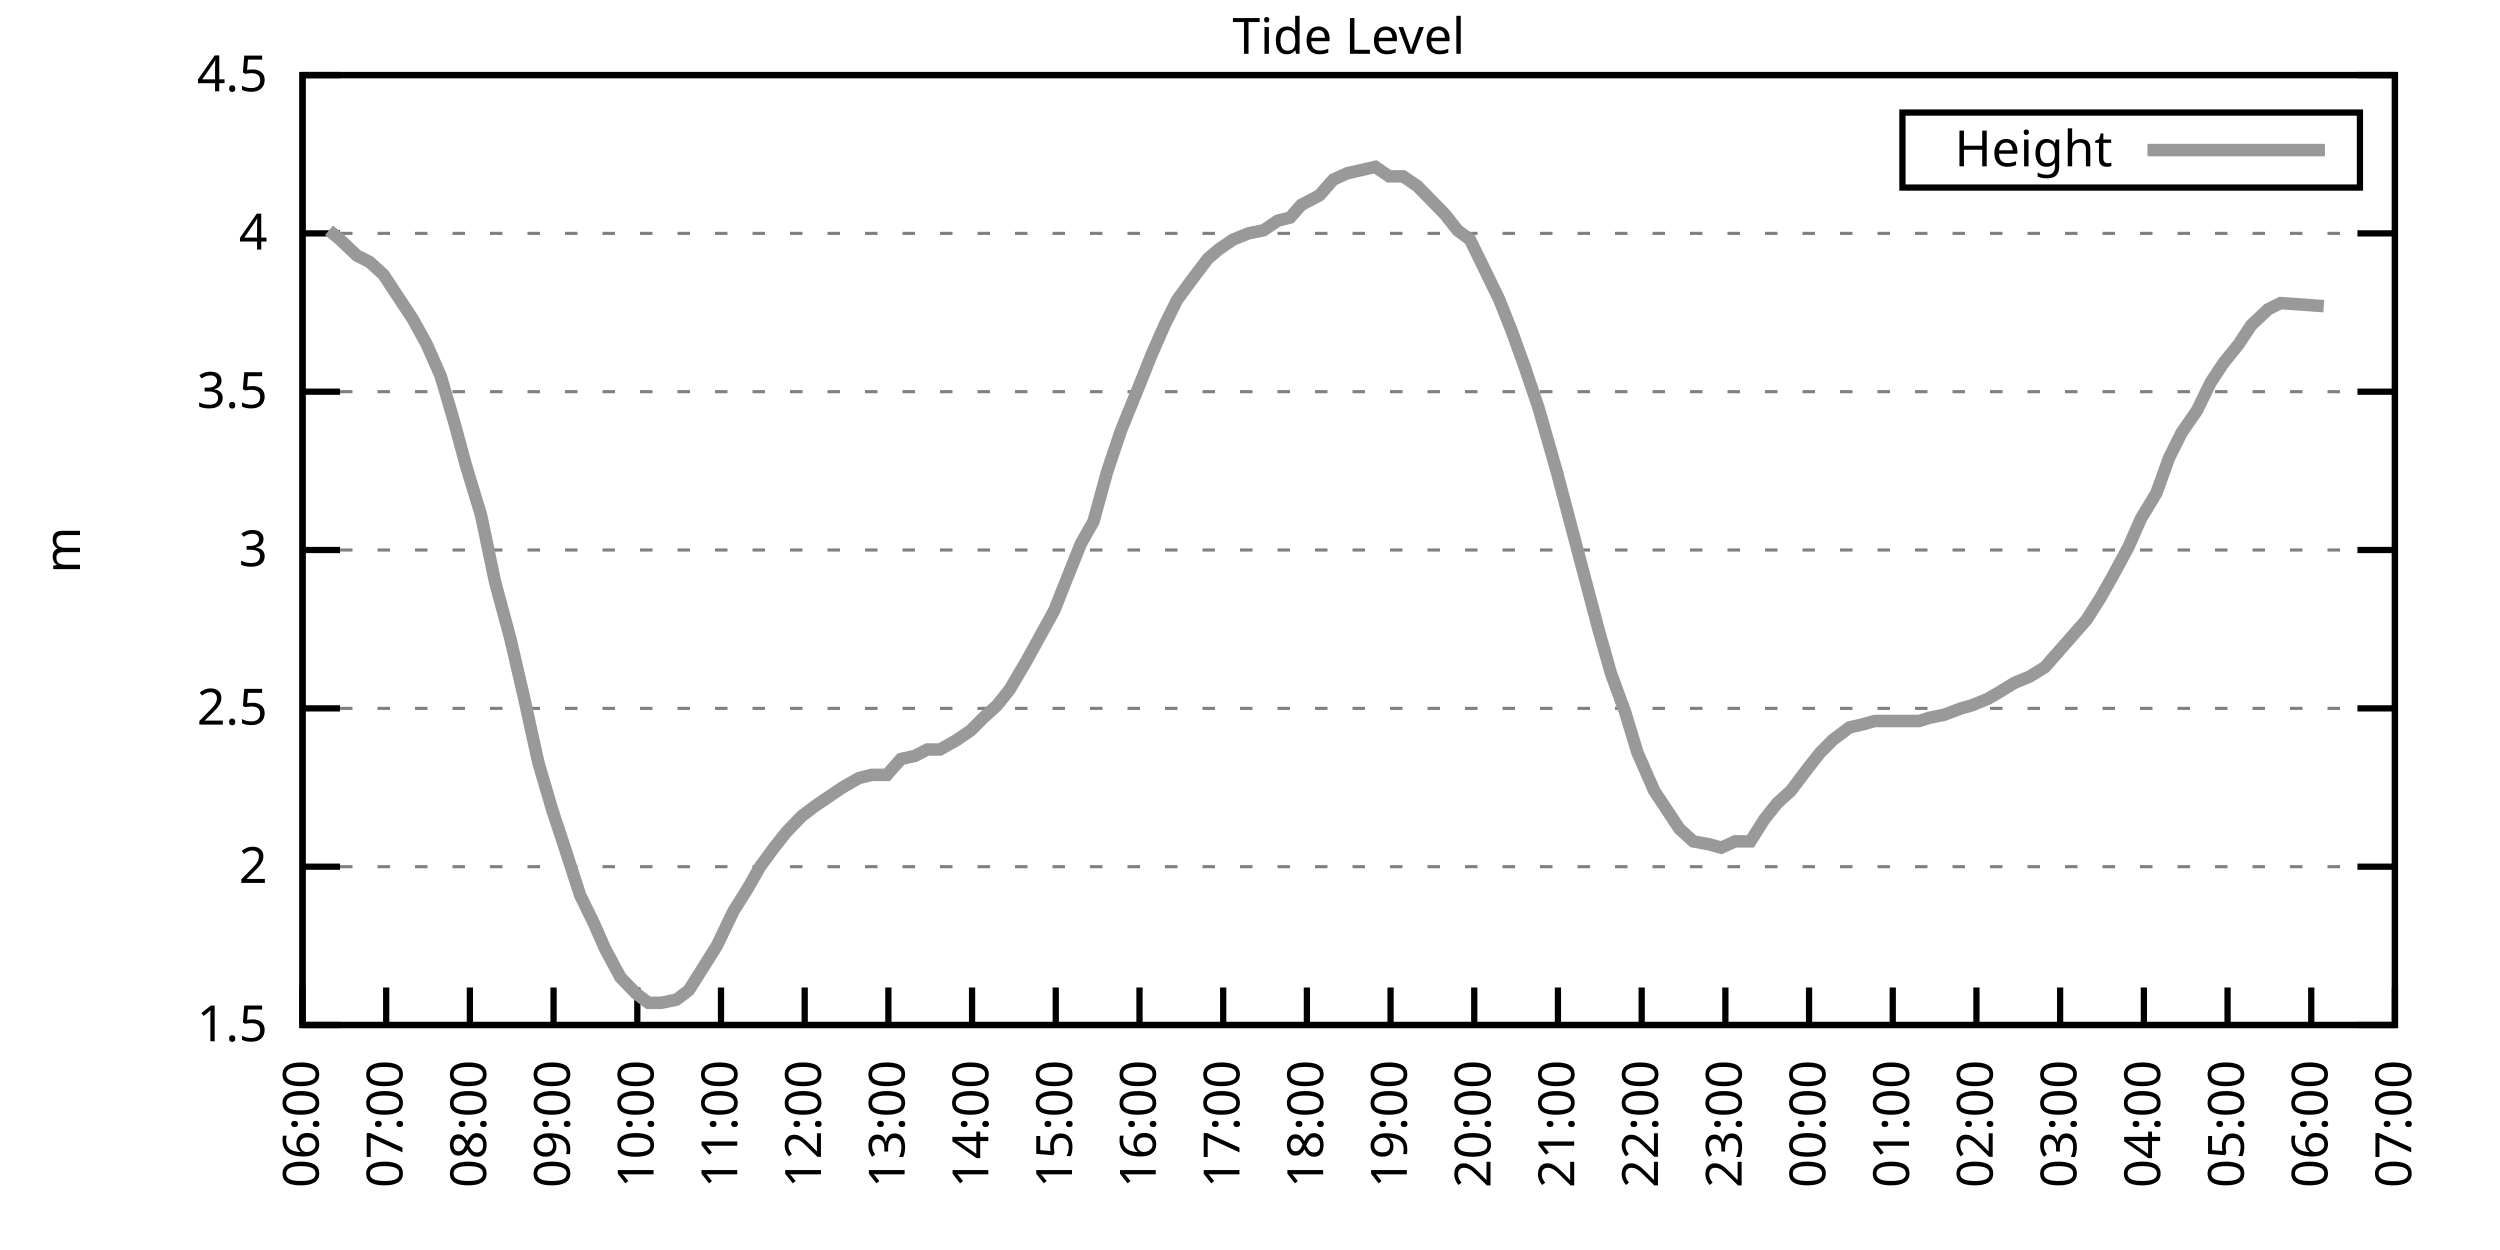
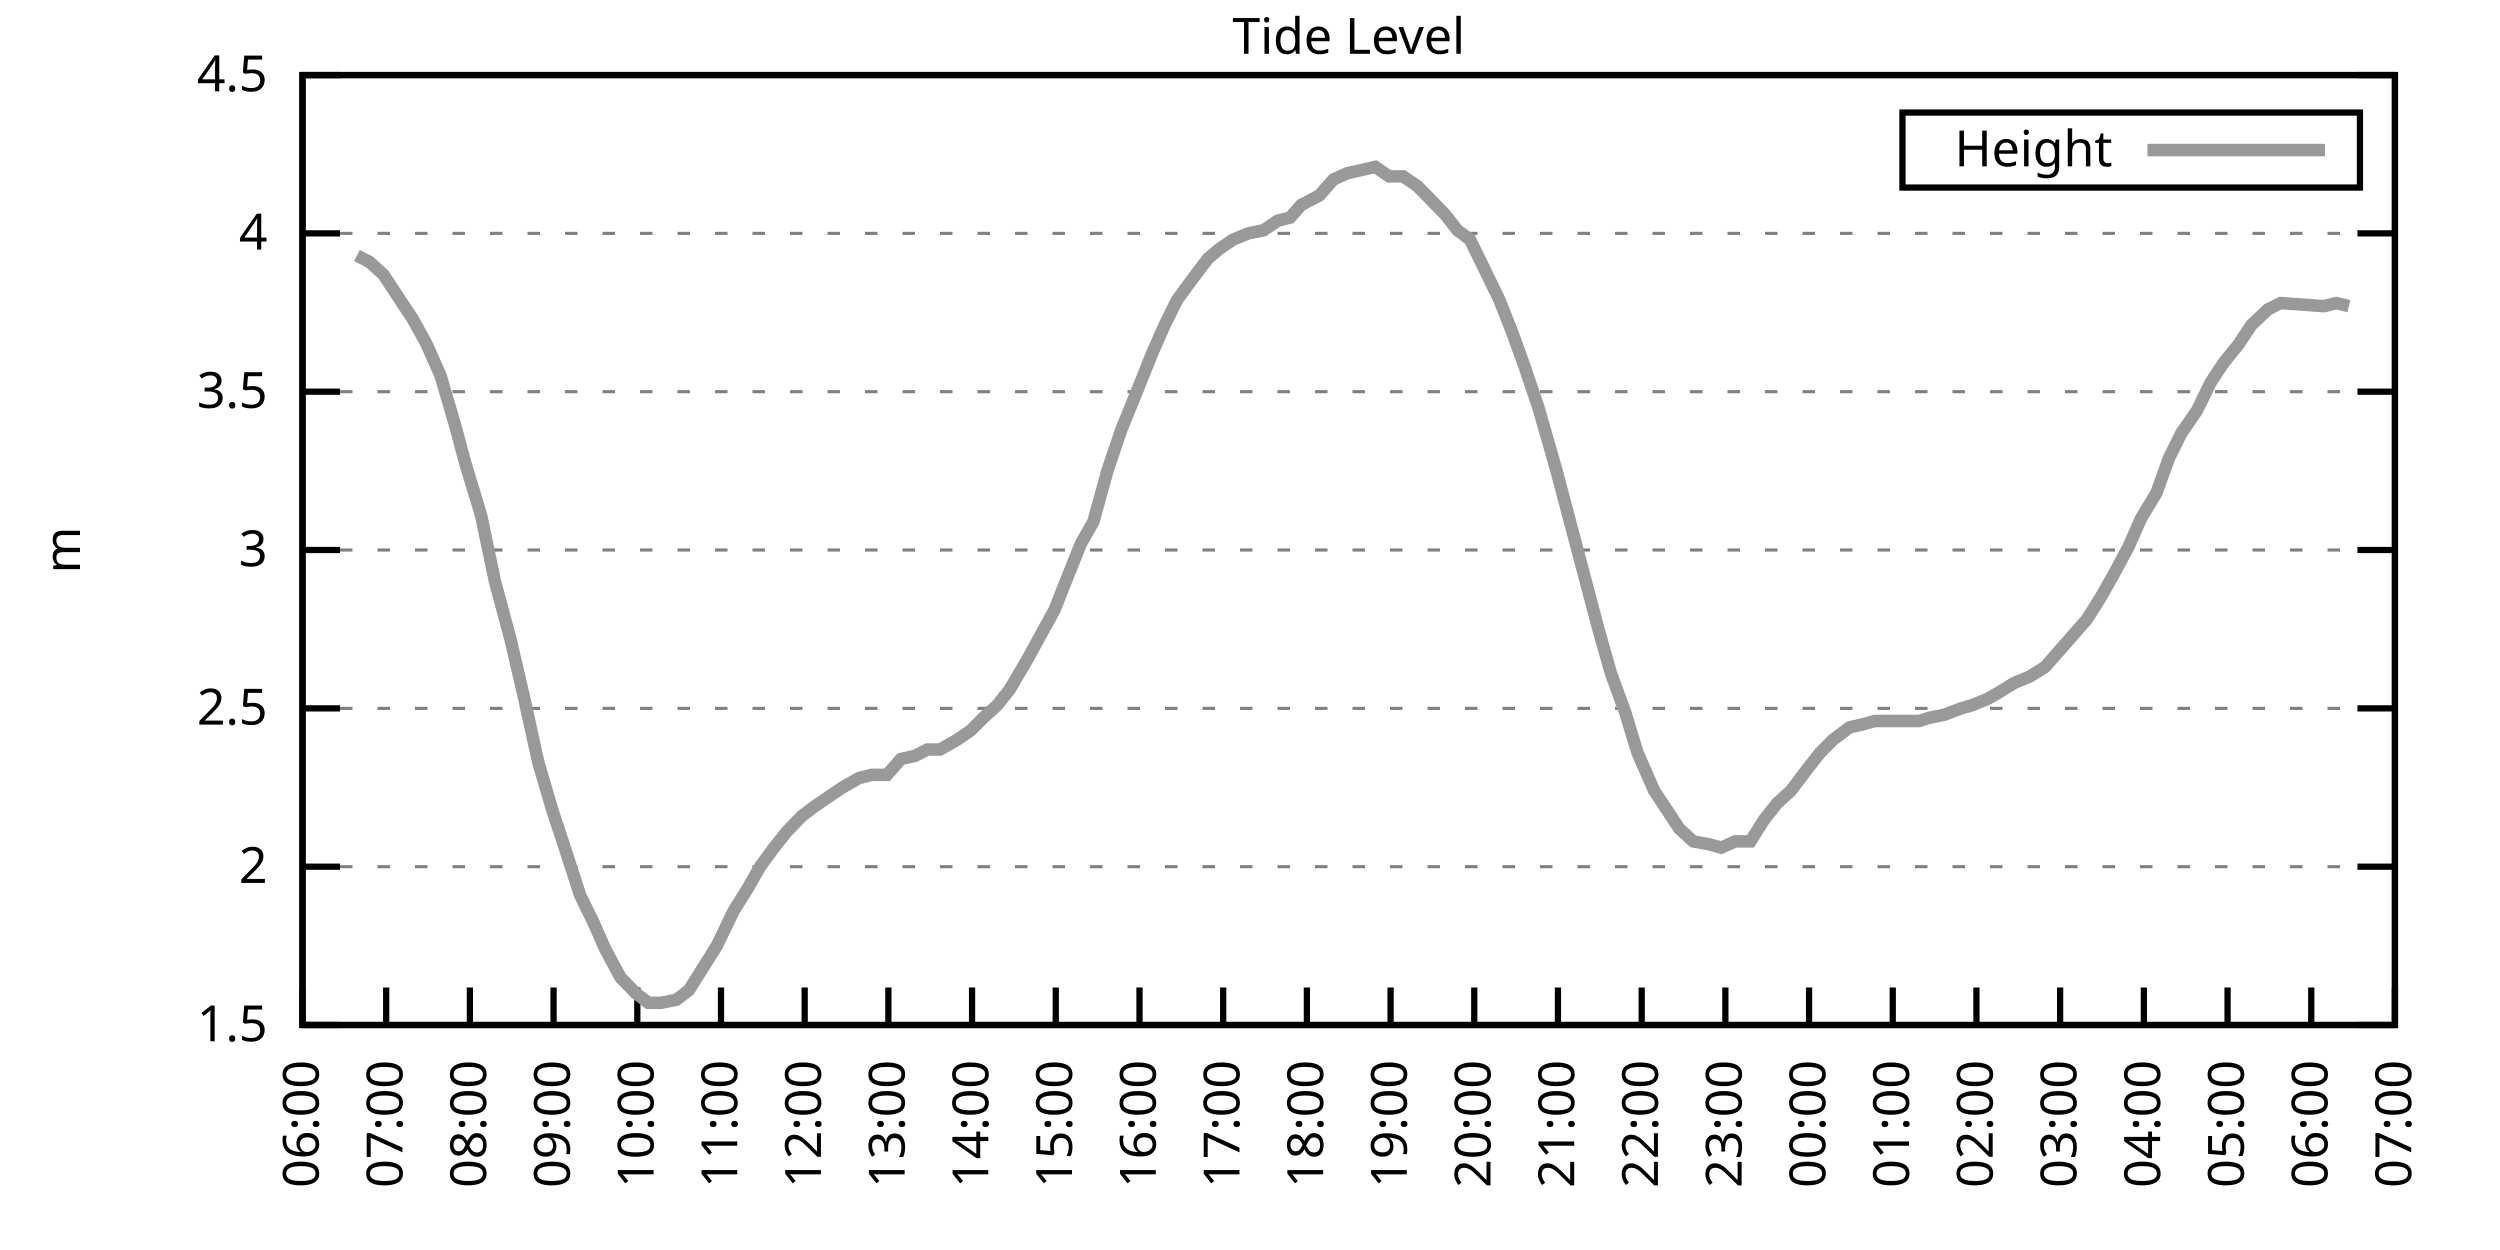
<svg xmlns="http://www.w3.org/2000/svg" xmlns:xlink="http://www.w3.org/1999/xlink" width="400" height="200" viewBox="0 0 400 200">
  <g id="gnuplot_canvas">
    <rect x="0" y="0" width="400" height="200" fill="none" />
    <defs>
      <circle id="gpDot" r="0.5" stroke-width="0.5" stroke="currentColor" />
      <path id="gpPt0" stroke-width="0.333" stroke="currentColor" d="M-1,0 h2 M0,-1 v2" />
      <path id="gpPt1" stroke-width="0.333" stroke="currentColor" d="M-1,-1 L1,1 M1,-1 L-1,1" />
      <path id="gpPt2" stroke-width="0.333" stroke="currentColor" d="M-1,0 L1,0 M0,-1 L0,1 M-1,-1 L1,1 M-1,1 L1,-1" />
      <rect id="gpPt3" stroke-width="0.333" stroke="currentColor" x="-1" y="-1" width="2" height="2" />
      <rect id="gpPt4" stroke-width="0.333" stroke="currentColor" fill="currentColor" x="-1" y="-1" width="2" height="2" />
      <circle id="gpPt5" stroke-width="0.333" stroke="currentColor" cx="0" cy="0" r="1" />
      <use xlink:href="#gpPt5" id="gpPt6" fill="currentColor" stroke="none" />
      <path id="gpPt7" stroke-width="0.333" stroke="currentColor" d="M0,-1.33 L-1.33,0.67 L1.33,0.67 z" />
      <use xlink:href="#gpPt7" id="gpPt8" fill="currentColor" stroke="none" />
      <use xlink:href="#gpPt7" id="gpPt9" stroke="currentColor" transform="rotate(180)" />
      <use xlink:href="#gpPt9" id="gpPt10" fill="currentColor" stroke="none" />
      <use xlink:href="#gpPt3" id="gpPt11" stroke="currentColor" transform="rotate(45)" />
      <use xlink:href="#gpPt11" id="gpPt12" fill="currentColor" stroke="none" />
      <path id="gpPt13" stroke-width="0.333" stroke="currentColor" d="M0,1.330 L1.265,0.411 L0.782,-1.067 L-0.782,-1.076 L-1.265,0.411 z" />
      <use xlink:href="#gpPt13" id="gpPt14" fill="currentColor" stroke="none" />
      <filter id="textbox" filterUnits="objectBoundingBox" x="0" y="0" height="1" width="1">
        <feFlood flood-color="white" flood-opacity="1" result="bgnd" />
        <feComposite in="SourceGraphic" in2="bgnd" operator="atop" />
      </filter>
      <filter id="greybox" filterUnits="objectBoundingBox" x="0" y="0" height="1" width="1">
        <feFlood flood-color="lightgrey" flood-opacity="1" result="grey" />
        <feComposite in="SourceGraphic" in2="grey" operator="atop" />
      </filter>
    </defs>
    <g fill="none" color="white" stroke="currentColor" stroke-width="1.00" stroke-linecap="butt" stroke-linejoin="miter">
</g>
    <g fill="none" color="black" stroke="currentColor" stroke-width="1.00" stroke-linecap="butt" stroke-linejoin="miter">
      <g stroke="none" shape-rendering="crispEdges">
        <polygon fill="rgb(255, 255, 255)" points="48.40,164.00 383.18,164.00 383.18,12.02 48.40,12.02 " />
      </g>
    </g>
    <g fill="none" color="black" stroke="currentColor" stroke-width="1.00" stroke-linecap="butt" stroke-linejoin="miter">
</g>
    <g fill="none" color="black" stroke="black" stroke-width="0.50" stroke-linecap="butt" stroke-linejoin="miter">
</g>
    <g fill="none" color="gray" stroke="currentColor" stroke-width="0.50" stroke-linecap="butt" stroke-linejoin="miter">
      <path stroke="gray" stroke-dasharray="2,4" class="gridline" d="M48.40,164.00 L383.19,164.00  " />
    </g>
    <g fill="none" color="gray" stroke="gray" stroke-width="1.00" stroke-linecap="butt" stroke-linejoin="miter">
</g>
    <g fill="none" color="black" stroke="currentColor" stroke-width="1.00" stroke-linecap="butt" stroke-linejoin="miter">
      <path stroke="black" d="M48.40,164.00 L54.40,164.00 M383.19,164.00 L377.19,164.00  " />
      <g transform="translate(42.80,166.60)" stroke="none" fill="black" font-family="Sans" font-size="8.00" text-anchor="end">
        <text>
          <tspan font-family="Sans"> 1.5</tspan>
        </text>
      </g>
    </g>
    <g fill="none" color="black" stroke="currentColor" stroke-width="1.00" stroke-linecap="butt" stroke-linejoin="miter">
</g>
    <g fill="none" color="black" stroke="black" stroke-width="0.50" stroke-linecap="butt" stroke-linejoin="miter">
</g>
    <g fill="none" color="gray" stroke="currentColor" stroke-width="0.50" stroke-linecap="butt" stroke-linejoin="miter">
      <path stroke="gray" stroke-dasharray="2,4" class="gridline" d="M48.40,138.67 L383.19,138.67  " />
    </g>
    <g fill="none" color="gray" stroke="gray" stroke-width="1.00" stroke-linecap="butt" stroke-linejoin="miter">
</g>
    <g fill="none" color="black" stroke="currentColor" stroke-width="1.00" stroke-linecap="butt" stroke-linejoin="miter">
      <path stroke="black" d="M48.40,138.67 L54.40,138.67 M383.19,138.67 L377.19,138.67  " />
      <g transform="translate(42.80,141.27)" stroke="none" fill="black" font-family="Sans" font-size="8.00" text-anchor="end">
        <text>
          <tspan font-family="Sans"> 2</tspan>
        </text>
      </g>
    </g>
    <g fill="none" color="black" stroke="currentColor" stroke-width="1.00" stroke-linecap="butt" stroke-linejoin="miter">
</g>
    <g fill="none" color="black" stroke="black" stroke-width="0.50" stroke-linecap="butt" stroke-linejoin="miter">
</g>
    <g fill="none" color="gray" stroke="currentColor" stroke-width="0.50" stroke-linecap="butt" stroke-linejoin="miter">
      <path stroke="gray" stroke-dasharray="2,4" class="gridline" d="M48.40,113.34 L383.19,113.34  " />
    </g>
    <g fill="none" color="gray" stroke="gray" stroke-width="1.00" stroke-linecap="butt" stroke-linejoin="miter">
</g>
    <g fill="none" color="black" stroke="currentColor" stroke-width="1.00" stroke-linecap="butt" stroke-linejoin="miter">
      <path stroke="black" d="M48.40,113.34 L54.40,113.34 M383.19,113.34 L377.19,113.34  " />
      <g transform="translate(42.80,115.94)" stroke="none" fill="black" font-family="Sans" font-size="8.00" text-anchor="end">
        <text>
          <tspan font-family="Sans"> 2.5</tspan>
        </text>
      </g>
    </g>
    <g fill="none" color="black" stroke="currentColor" stroke-width="1.00" stroke-linecap="butt" stroke-linejoin="miter">
</g>
    <g fill="none" color="black" stroke="black" stroke-width="0.50" stroke-linecap="butt" stroke-linejoin="miter">
</g>
    <g fill="none" color="gray" stroke="currentColor" stroke-width="0.50" stroke-linecap="butt" stroke-linejoin="miter">
      <path stroke="gray" stroke-dasharray="2,4" class="gridline" d="M48.40,88.00 L383.19,88.00  " />
    </g>
    <g fill="none" color="gray" stroke="gray" stroke-width="1.00" stroke-linecap="butt" stroke-linejoin="miter">
</g>
    <g fill="none" color="black" stroke="currentColor" stroke-width="1.00" stroke-linecap="butt" stroke-linejoin="miter">
      <path stroke="black" d="M48.40,88.00 L54.40,88.00 M383.19,88.00 L377.19,88.00  " />
      <g transform="translate(42.80,90.60)" stroke="none" fill="black" font-family="Sans" font-size="8.00" text-anchor="end">
        <text>
          <tspan font-family="Sans"> 3</tspan>
        </text>
      </g>
    </g>
    <g fill="none" color="black" stroke="currentColor" stroke-width="1.00" stroke-linecap="butt" stroke-linejoin="miter">
</g>
    <g fill="none" color="black" stroke="black" stroke-width="0.50" stroke-linecap="butt" stroke-linejoin="miter">
</g>
    <g fill="none" color="gray" stroke="currentColor" stroke-width="0.50" stroke-linecap="butt" stroke-linejoin="miter">
      <path stroke="gray" stroke-dasharray="2,4" class="gridline" d="M48.40,62.67 L383.19,62.67  " />
    </g>
    <g fill="none" color="gray" stroke="gray" stroke-width="1.00" stroke-linecap="butt" stroke-linejoin="miter">
</g>
    <g fill="none" color="black" stroke="currentColor" stroke-width="1.00" stroke-linecap="butt" stroke-linejoin="miter">
      <path stroke="black" d="M48.40,62.67 L54.40,62.67 M383.19,62.67 L377.19,62.67  " />
      <g transform="translate(42.80,65.27)" stroke="none" fill="black" font-family="Sans" font-size="8.00" text-anchor="end">
        <text>
          <tspan font-family="Sans"> 3.5</tspan>
        </text>
      </g>
    </g>
    <g fill="none" color="black" stroke="currentColor" stroke-width="1.00" stroke-linecap="butt" stroke-linejoin="miter">
</g>
    <g fill="none" color="black" stroke="black" stroke-width="0.50" stroke-linecap="butt" stroke-linejoin="miter">
</g>
    <g fill="none" color="gray" stroke="currentColor" stroke-width="0.50" stroke-linecap="butt" stroke-linejoin="miter">
      <path stroke="gray" stroke-dasharray="2,4" class="gridline" d="M48.40,37.34 L383.19,37.34  " />
    </g>
    <g fill="none" color="gray" stroke="gray" stroke-width="1.00" stroke-linecap="butt" stroke-linejoin="miter">
</g>
    <g fill="none" color="black" stroke="currentColor" stroke-width="1.00" stroke-linecap="butt" stroke-linejoin="miter">
      <path stroke="black" d="M48.40,37.34 L54.40,37.34 M383.19,37.34 L377.19,37.34  " />
      <g transform="translate(42.80,39.94)" stroke="none" fill="black" font-family="Sans" font-size="8.00" text-anchor="end">
        <text>
          <tspan font-family="Sans"> 4</tspan>
        </text>
      </g>
    </g>
    <g fill="none" color="black" stroke="currentColor" stroke-width="1.00" stroke-linecap="butt" stroke-linejoin="miter">
</g>
    <g fill="none" color="black" stroke="black" stroke-width="0.50" stroke-linecap="butt" stroke-linejoin="miter">
</g>
    <g fill="none" color="gray" stroke="currentColor" stroke-width="0.50" stroke-linecap="butt" stroke-linejoin="miter">
      <path stroke="gray" stroke-dasharray="2,4" class="gridline" d="M48.40,12.01 L383.19,12.01  " />
    </g>
    <g fill="none" color="gray" stroke="gray" stroke-width="1.00" stroke-linecap="butt" stroke-linejoin="miter">
</g>
    <g fill="none" color="black" stroke="currentColor" stroke-width="1.00" stroke-linecap="butt" stroke-linejoin="miter">
      <path stroke="black" d="M48.40,12.01 L54.40,12.01 M383.19,12.01 L377.19,12.01  " />
      <g transform="translate(42.80,14.61)" stroke="none" fill="black" font-family="Sans" font-size="8.00" text-anchor="end">
        <text>
          <tspan font-family="Sans"> 4.5</tspan>
        </text>
      </g>
    </g>
    <g fill="none" color="black" stroke="currentColor" stroke-width="1.00" stroke-linecap="butt" stroke-linejoin="miter">
      <path stroke="black" d="M48.40,164.00 L48.40,158.00  " />
      <g transform="translate(51.00,169.60) rotate(270.00)" stroke="none" fill="black" font-family="Sans" font-size="8.00" text-anchor="end">
        <text>
          <tspan font-family="Sans">06:00</tspan>
        </text>
      </g>
    </g>
    <g fill="none" color="black" stroke="currentColor" stroke-width="1.00" stroke-linecap="butt" stroke-linejoin="miter">
      <path stroke="black" d="M61.79,164.00 L61.79,158.00  " />
      <g transform="translate(64.39,169.60) rotate(270.00)" stroke="none" fill="black" font-family="Sans" font-size="8.00" text-anchor="end">
        <text>
          <tspan font-family="Sans">07:00</tspan>
        </text>
      </g>
    </g>
    <g fill="none" color="black" stroke="currentColor" stroke-width="1.00" stroke-linecap="butt" stroke-linejoin="miter">
      <path stroke="black" d="M75.18,164.00 L75.18,158.00  " />
      <g transform="translate(77.78,169.60) rotate(270.00)" stroke="none" fill="black" font-family="Sans" font-size="8.00" text-anchor="end">
        <text>
          <tspan font-family="Sans">08:00</tspan>
        </text>
      </g>
    </g>
    <g fill="none" color="black" stroke="currentColor" stroke-width="1.00" stroke-linecap="butt" stroke-linejoin="miter">
      <path stroke="black" d="M88.57,164.00 L88.57,158.00  " />
      <g transform="translate(91.17,169.60) rotate(270.00)" stroke="none" fill="black" font-family="Sans" font-size="8.00" text-anchor="end">
        <text>
          <tspan font-family="Sans">09:00</tspan>
        </text>
      </g>
    </g>
    <g fill="none" color="black" stroke="currentColor" stroke-width="1.00" stroke-linecap="butt" stroke-linejoin="miter">
      <path stroke="black" d="M101.97,164.00 L101.97,158.00  " />
      <g transform="translate(104.57,169.60) rotate(270.00)" stroke="none" fill="black" font-family="Sans" font-size="8.00" text-anchor="end">
        <text>
          <tspan font-family="Sans">10:00</tspan>
        </text>
      </g>
    </g>
    <g fill="none" color="black" stroke="currentColor" stroke-width="1.00" stroke-linecap="butt" stroke-linejoin="miter">
      <path stroke="black" d="M115.36,164.00 L115.36,158.00  " />
      <g transform="translate(117.96,169.60) rotate(270.00)" stroke="none" fill="black" font-family="Sans" font-size="8.00" text-anchor="end">
        <text>
          <tspan font-family="Sans">11:00</tspan>
        </text>
      </g>
    </g>
    <g fill="none" color="black" stroke="currentColor" stroke-width="1.00" stroke-linecap="butt" stroke-linejoin="miter">
      <path stroke="black" d="M128.75,164.00 L128.75,158.00  " />
      <g transform="translate(131.35,169.60) rotate(270.00)" stroke="none" fill="black" font-family="Sans" font-size="8.00" text-anchor="end">
        <text>
          <tspan font-family="Sans">12:00</tspan>
        </text>
      </g>
    </g>
    <g fill="none" color="black" stroke="currentColor" stroke-width="1.00" stroke-linecap="butt" stroke-linejoin="miter">
      <path stroke="black" d="M142.14,164.00 L142.14,158.00  " />
      <g transform="translate(144.74,169.60) rotate(270.00)" stroke="none" fill="black" font-family="Sans" font-size="8.00" text-anchor="end">
        <text>
          <tspan font-family="Sans">13:00</tspan>
        </text>
      </g>
    </g>
    <g fill="none" color="black" stroke="currentColor" stroke-width="1.00" stroke-linecap="butt" stroke-linejoin="miter">
      <path stroke="black" d="M155.53,164.00 L155.53,158.00  " />
      <g transform="translate(158.13,169.60) rotate(270.00)" stroke="none" fill="black" font-family="Sans" font-size="8.00" text-anchor="end">
        <text>
          <tspan font-family="Sans">14:00</tspan>
        </text>
      </g>
    </g>
    <g fill="none" color="black" stroke="currentColor" stroke-width="1.00" stroke-linecap="butt" stroke-linejoin="miter">
      <path stroke="black" d="M168.92,164.00 L168.92,158.00  " />
      <g transform="translate(171.52,169.60) rotate(270.00)" stroke="none" fill="black" font-family="Sans" font-size="8.00" text-anchor="end">
        <text>
          <tspan font-family="Sans">15:00</tspan>
        </text>
      </g>
    </g>
    <g fill="none" color="black" stroke="currentColor" stroke-width="1.00" stroke-linecap="butt" stroke-linejoin="miter">
      <path stroke="black" d="M182.32,164.00 L182.32,158.00  " />
      <g transform="translate(184.92,169.60) rotate(270.00)" stroke="none" fill="black" font-family="Sans" font-size="8.00" text-anchor="end">
        <text>
          <tspan font-family="Sans">16:00</tspan>
        </text>
      </g>
    </g>
    <g fill="none" color="black" stroke="currentColor" stroke-width="1.00" stroke-linecap="butt" stroke-linejoin="miter">
      <path stroke="black" d="M195.71,164.00 L195.71,158.00  " />
      <g transform="translate(198.31,169.60) rotate(270.00)" stroke="none" fill="black" font-family="Sans" font-size="8.00" text-anchor="end">
        <text>
          <tspan font-family="Sans">17:00</tspan>
        </text>
      </g>
    </g>
    <g fill="none" color="black" stroke="currentColor" stroke-width="1.00" stroke-linecap="butt" stroke-linejoin="miter">
      <path stroke="black" d="M209.10,164.00 L209.10,158.00  " />
      <g transform="translate(211.70,169.60) rotate(270.00)" stroke="none" fill="black" font-family="Sans" font-size="8.00" text-anchor="end">
        <text>
          <tspan font-family="Sans">18:00</tspan>
        </text>
      </g>
    </g>
    <g fill="none" color="black" stroke="currentColor" stroke-width="1.00" stroke-linecap="butt" stroke-linejoin="miter">
      <path stroke="black" d="M222.49,164.00 L222.49,158.00  " />
      <g transform="translate(225.09,169.60) rotate(270.00)" stroke="none" fill="black" font-family="Sans" font-size="8.00" text-anchor="end">
        <text>
          <tspan font-family="Sans">19:00</tspan>
        </text>
      </g>
    </g>
    <g fill="none" color="black" stroke="currentColor" stroke-width="1.00" stroke-linecap="butt" stroke-linejoin="miter">
      <path stroke="black" d="M235.88,164.00 L235.88,158.00  " />
      <g transform="translate(238.48,169.60) rotate(270.00)" stroke="none" fill="black" font-family="Sans" font-size="8.00" text-anchor="end">
        <text>
          <tspan font-family="Sans">20:00</tspan>
        </text>
      </g>
    </g>
    <g fill="none" color="black" stroke="currentColor" stroke-width="1.00" stroke-linecap="butt" stroke-linejoin="miter">
      <path stroke="black" d="M249.27,164.00 L249.27,158.00  " />
      <g transform="translate(251.87,169.60) rotate(270.00)" stroke="none" fill="black" font-family="Sans" font-size="8.00" text-anchor="end">
        <text>
          <tspan font-family="Sans">21:00</tspan>
        </text>
      </g>
    </g>
    <g fill="none" color="black" stroke="currentColor" stroke-width="1.00" stroke-linecap="butt" stroke-linejoin="miter">
      <path stroke="black" d="M262.67,164.00 L262.67,158.00  " />
      <g transform="translate(265.27,169.60) rotate(270.00)" stroke="none" fill="black" font-family="Sans" font-size="8.00" text-anchor="end">
        <text>
          <tspan font-family="Sans">22:00</tspan>
        </text>
      </g>
    </g>
    <g fill="none" color="black" stroke="currentColor" stroke-width="1.00" stroke-linecap="butt" stroke-linejoin="miter">
      <path stroke="black" d="M276.06,164.00 L276.06,158.00  " />
      <g transform="translate(278.66,169.60) rotate(270.00)" stroke="none" fill="black" font-family="Sans" font-size="8.00" text-anchor="end">
        <text>
          <tspan font-family="Sans">23:00</tspan>
        </text>
      </g>
    </g>
    <g fill="none" color="black" stroke="currentColor" stroke-width="1.00" stroke-linecap="butt" stroke-linejoin="miter">
      <path stroke="black" d="M289.45,164.00 L289.45,158.00  " />
      <g transform="translate(292.05,169.60) rotate(270.00)" stroke="none" fill="black" font-family="Sans" font-size="8.00" text-anchor="end">
        <text>
          <tspan font-family="Sans">00:00</tspan>
        </text>
      </g>
    </g>
    <g fill="none" color="black" stroke="currentColor" stroke-width="1.00" stroke-linecap="butt" stroke-linejoin="miter">
      <path stroke="black" d="M302.84,164.00 L302.84,158.00  " />
      <g transform="translate(305.44,169.60) rotate(270.00)" stroke="none" fill="black" font-family="Sans" font-size="8.00" text-anchor="end">
        <text>
          <tspan font-family="Sans">01:00</tspan>
        </text>
      </g>
    </g>
    <g fill="none" color="black" stroke="currentColor" stroke-width="1.00" stroke-linecap="butt" stroke-linejoin="miter">
      <path stroke="black" d="M316.23,164.00 L316.23,158.00  " />
      <g transform="translate(318.83,169.60) rotate(270.00)" stroke="none" fill="black" font-family="Sans" font-size="8.00" text-anchor="end">
        <text>
          <tspan font-family="Sans">02:00</tspan>
        </text>
      </g>
    </g>
    <g fill="none" color="black" stroke="currentColor" stroke-width="1.00" stroke-linecap="butt" stroke-linejoin="miter">
      <path stroke="black" d="M329.62,164.00 L329.62,158.00  " />
      <g transform="translate(332.22,169.60) rotate(270.00)" stroke="none" fill="black" font-family="Sans" font-size="8.00" text-anchor="end">
        <text>
          <tspan font-family="Sans">03:00</tspan>
        </text>
      </g>
    </g>
    <g fill="none" color="black" stroke="currentColor" stroke-width="1.00" stroke-linecap="butt" stroke-linejoin="miter">
      <path stroke="black" d="M343.02,164.00 L343.02,158.00  " />
      <g transform="translate(345.62,169.60) rotate(270.00)" stroke="none" fill="black" font-family="Sans" font-size="8.00" text-anchor="end">
        <text>
          <tspan font-family="Sans">04:00</tspan>
        </text>
      </g>
    </g>
    <g fill="none" color="black" stroke="currentColor" stroke-width="1.00" stroke-linecap="butt" stroke-linejoin="miter">
      <path stroke="black" d="M356.41,164.00 L356.41,158.00  " />
      <g transform="translate(359.01,169.60) rotate(270.00)" stroke="none" fill="black" font-family="Sans" font-size="8.00" text-anchor="end">
        <text>
          <tspan font-family="Sans">05:00</tspan>
        </text>
      </g>
    </g>
    <g fill="none" color="black" stroke="currentColor" stroke-width="1.00" stroke-linecap="butt" stroke-linejoin="miter">
      <path stroke="black" d="M369.80,164.00 L369.80,158.00  " />
      <g transform="translate(372.40,169.60) rotate(270.00)" stroke="none" fill="black" font-family="Sans" font-size="8.00" text-anchor="end">
        <text>
          <tspan font-family="Sans">06:00</tspan>
        </text>
      </g>
    </g>
    <g fill="none" color="black" stroke="currentColor" stroke-width="1.00" stroke-linecap="butt" stroke-linejoin="miter">
      <path stroke="black" d="M383.19,164.00 L383.19,158.00  " />
      <g transform="translate(385.79,169.60) rotate(270.00)" stroke="none" fill="black" font-family="Sans" font-size="8.00" text-anchor="end">
        <text>
          <tspan font-family="Sans">07:00</tspan>
        </text>
      </g>
    </g>
    <g fill="none" color="black" stroke="currentColor" stroke-width="1.00" stroke-linecap="butt" stroke-linejoin="miter">
</g>
    <g fill="none" color="black" stroke="currentColor" stroke-width="1.00" stroke-linecap="butt" stroke-linejoin="miter">
      <path stroke="black" d="M48.40,12.01 L48.40,164.00 L383.19,164.00 L383.19,12.01 L48.40,12.01 Z  " />
    </g>
    <g fill="none" color="black" stroke="currentColor" stroke-width="1.00" stroke-linecap="butt" stroke-linejoin="miter">
</g>
    <g fill="none" color="black" stroke="currentColor" stroke-width="1.00" stroke-linecap="butt" stroke-linejoin="miter">
      <path stroke="black" d="M304.39,30.01 L304.39,18.01 L377.59,18.01 L377.59,30.01 L304.39,30.01 Z  " />
    </g>
    <g id="Tide_level_plot_1">
      <g fill="none" color="white" stroke="black" stroke-width="2.00" stroke-linecap="butt" stroke-linejoin="miter">
</g>
      <g fill="none" color="black" stroke="currentColor" stroke-width="2.00" stroke-linecap="butt" stroke-linejoin="miter">
        <g transform="translate(337.99,26.61)" stroke="none" fill="black" font-family="Sans" font-size="8.00" text-anchor="end">
          <text>
            <tspan font-family="Sans">Height</tspan>
          </text>
        </g>
      </g>
      <g fill="none" color="black" stroke="currentColor" stroke-width="2.00" stroke-linecap="butt" stroke-linejoin="miter">
-         <path stroke="rgb(153, 153, 153)" d="M343.59,24.01 L371.99,24.01 M52.64,36.84 L54.43,38.35 L57.10,40.89 L59.11,41.90 L61.35,43.93 L63.35,46.97   L66.03,51.02 L68.26,55.07 L70.50,60.14 L72.73,67.74 L74.51,74.33 L76.97,82.43 L79.20,93.07 L81.66,102.19   L83.89,111.82 L86.12,121.95 L88.35,129.55 L90.36,135.63 L92.82,143.23 L95.05,147.79 L96.83,151.84 L99.29,156.40   L101.74,158.93 L103.75,160.45 L105.76,160.45 L108.22,159.95 L110.22,158.43 L112.46,154.88 L114.69,151.33 L117.37,145.76   L119.60,142.21 L121.61,138.67 L123.84,135.63 L125.85,133.10 L128.30,130.56 L130.31,129.04 L132.54,127.52 L134.78,126.00   L137.45,124.48 L139.46,123.98 L141.92,123.98 L144.15,121.44 L146.38,120.94 L148.39,119.92 L150.40,119.92 L153.08,118.40   L155.31,116.88 L157.32,114.86 L159.55,112.83 L161.56,110.30 L164.24,105.74 L166.47,101.68 L168.70,97.63 L170.71,92.56   L172.94,86.99 L174.95,83.45 L177.18,75.34 L179.41,68.75 L182.09,62.17 L184.32,56.59 L186.33,52.03 L188.34,47.98   L190.57,44.94 L193.25,41.39 L195.04,39.87 L197.27,38.35 L199.73,37.34 L202.18,36.84 L204.41,35.32 L206.42,34.81   L208.21,32.78 L211.11,31.26 L213.34,28.73 L215.57,27.72 L217.80,27.21 L220.04,26.70 L222.27,28.22 L224.50,28.22   L226.73,29.74 L228.74,31.77 L231.20,34.30 L233.20,36.84 L235.21,38.35 L237.44,42.91 L239.90,47.98 L241.91,53.05   L243.92,58.62 L246.15,65.21 L249.05,75.34 L251.06,82.94 L253.07,90.54 L255.75,100.67 L257.76,107.76 L259.99,113.84   L262.00,120.43 L264.67,126.51 L266.68,129.55 L268.69,132.59 L270.92,134.62 L273.60,135.12 L275.39,135.63 L277.62,134.62   L280.07,134.62 L282.31,131.07 L284.32,128.54 L286.55,126.51 L289.23,122.96 L291.23,120.43 L293.24,118.40 L295.92,116.38   L298.15,115.87 L299.94,115.36 L302.62,115.36 L304.85,115.36 L307.08,115.36 L308.64,114.86 L311.10,114.35 L313.78,113.34   L315.56,112.83 L318.02,111.82 L319.80,110.80 L322.26,109.28 L324.71,108.27 L327.17,106.75 L329.40,104.22 L331.63,101.68   L333.86,99.15 L336.10,95.60 L338.10,92.06 L340.56,87.50 L342.57,82.94 L345.02,78.89 L347.03,73.31 L349.04,69.26   L351.50,65.71 L353.73,61.15 L355.74,58.11 L358.19,55.07 L360.20,52.03 L362.88,49.50 L364.89,48.49 L371.81,48.99    " />
+         <path stroke="rgb(153, 153, 153)" d="M343.59,24.01 L371.99,24.01 M57.10,40.89 L59.11,41.90 L61.35,43.93 L63.35,46.97 L66.03,51.02 L68.26,55.07   L70.50,60.14 L72.73,67.74 L74.51,74.33 L76.97,82.43 L79.20,93.07 L81.66,102.19 L83.89,111.82 L86.12,121.95   L88.35,129.55 L90.36,135.63 L92.82,143.23 L95.05,147.79 L96.83,151.84 L99.29,156.40 L101.74,158.93 L103.75,160.45   L105.76,160.45 L108.22,159.95 L110.22,158.43 L112.46,154.88 L114.69,151.33 L117.37,145.76 L119.60,142.21 L121.61,138.67   L123.84,135.63 L125.85,133.10 L128.30,130.56 L130.31,129.04 L132.54,127.52 L134.78,126.00 L137.45,124.48 L139.46,123.98   L141.92,123.98 L144.15,121.44 L146.38,120.94 L148.39,119.92 L150.40,119.92 L153.08,118.40 L155.31,116.88 L157.32,114.86   L159.55,112.83 L161.56,110.30 L164.24,105.74 L166.47,101.68 L168.70,97.63 L170.71,92.56 L172.94,86.99 L174.95,83.45   L177.18,75.34 L179.41,68.75 L182.09,62.17 L184.32,56.59 L186.33,52.03 L188.34,47.98 L190.57,44.94 L193.25,41.39   L195.04,39.87 L197.27,38.35 L199.73,37.34 L202.18,36.84 L204.41,35.32 L206.42,34.81 L208.21,32.78 L211.11,31.26   L213.34,28.73 L215.57,27.72 L217.80,27.21 L220.04,26.70 L222.27,28.22 L224.50,28.22 L226.73,29.74 L228.74,31.77   L231.20,34.30 L233.20,36.84 L235.21,38.35 L237.44,42.91 L239.90,47.98 L241.91,53.05 L243.92,58.62 L246.15,65.21   L249.05,75.34 L251.06,82.94 L253.07,90.54 L255.75,100.67 L257.76,107.76 L259.99,113.84 L262.00,120.43 L264.67,126.51   L266.68,129.55 L268.69,132.59 L270.92,134.62 L273.60,135.12 L275.39,135.63 L277.62,134.62 L280.07,134.62 L282.31,131.07   L284.32,128.54 L286.55,126.51 L289.23,122.96 L291.23,120.43 L293.24,118.40 L295.92,116.38 L298.15,115.87 L299.94,115.36   L302.62,115.36 L304.85,115.36 L307.08,115.36 L308.64,114.86 L311.10,114.35 L313.78,113.34 L315.56,112.83 L318.02,111.82   L319.80,110.80 L322.26,109.28 L324.71,108.27 L327.17,106.75 L329.40,104.22 L331.63,101.68 L333.86,99.15 L336.10,95.60   L338.10,92.06 L340.56,87.50 L342.57,82.94 L345.02,78.89 L347.03,73.31 L349.04,69.26 L351.50,65.71 L353.73,61.15   L355.74,58.11 L358.19,55.07 L360.20,52.03 L362.88,49.50 L364.89,48.49 L371.81,48.99 L373.82,48.49 L375.82,48.99    " />
      </g>
    </g>
    <g fill="none" color="black" stroke="currentColor" stroke-width="2.00" stroke-linecap="butt" stroke-linejoin="miter">
</g>
    <g fill="none" color="black" stroke="black" stroke-width="1.00" stroke-linecap="butt" stroke-linejoin="miter">
</g>
    <g fill="none" color="black" stroke="currentColor" stroke-width="1.00" stroke-linecap="butt" stroke-linejoin="miter">
      <path stroke="black" d="M48.40,12.01 L48.40,164.00 L383.19,164.00 L383.19,12.01 L48.40,12.01 Z  " />
      <g transform="translate(12.80,88.01) rotate(270.00)" stroke="none" fill="black" font-family="Sans" font-size="8.00" text-anchor="middle">
        <text>
          <tspan font-family="Sans">m</tspan>
        </text>
      </g>
    </g>
    <g fill="none" color="black" stroke="currentColor" stroke-width="1.00" stroke-linecap="butt" stroke-linejoin="miter">
</g>
    <g fill="none" color="black" stroke="currentColor" stroke-width="1.00" stroke-linecap="butt" stroke-linejoin="miter">
      <g transform="translate(215.79,8.61)" stroke="none" fill="black" font-family="Sans" font-size="8.00" text-anchor="middle">
        <text>
          <tspan font-family="Sans">Tide Level</tspan>
        </text>
      </g>
    </g>
    <g fill="none" color="black" stroke="currentColor" stroke-width="1.00" stroke-linecap="butt" stroke-linejoin="miter">
</g>
  </g>
</svg>
